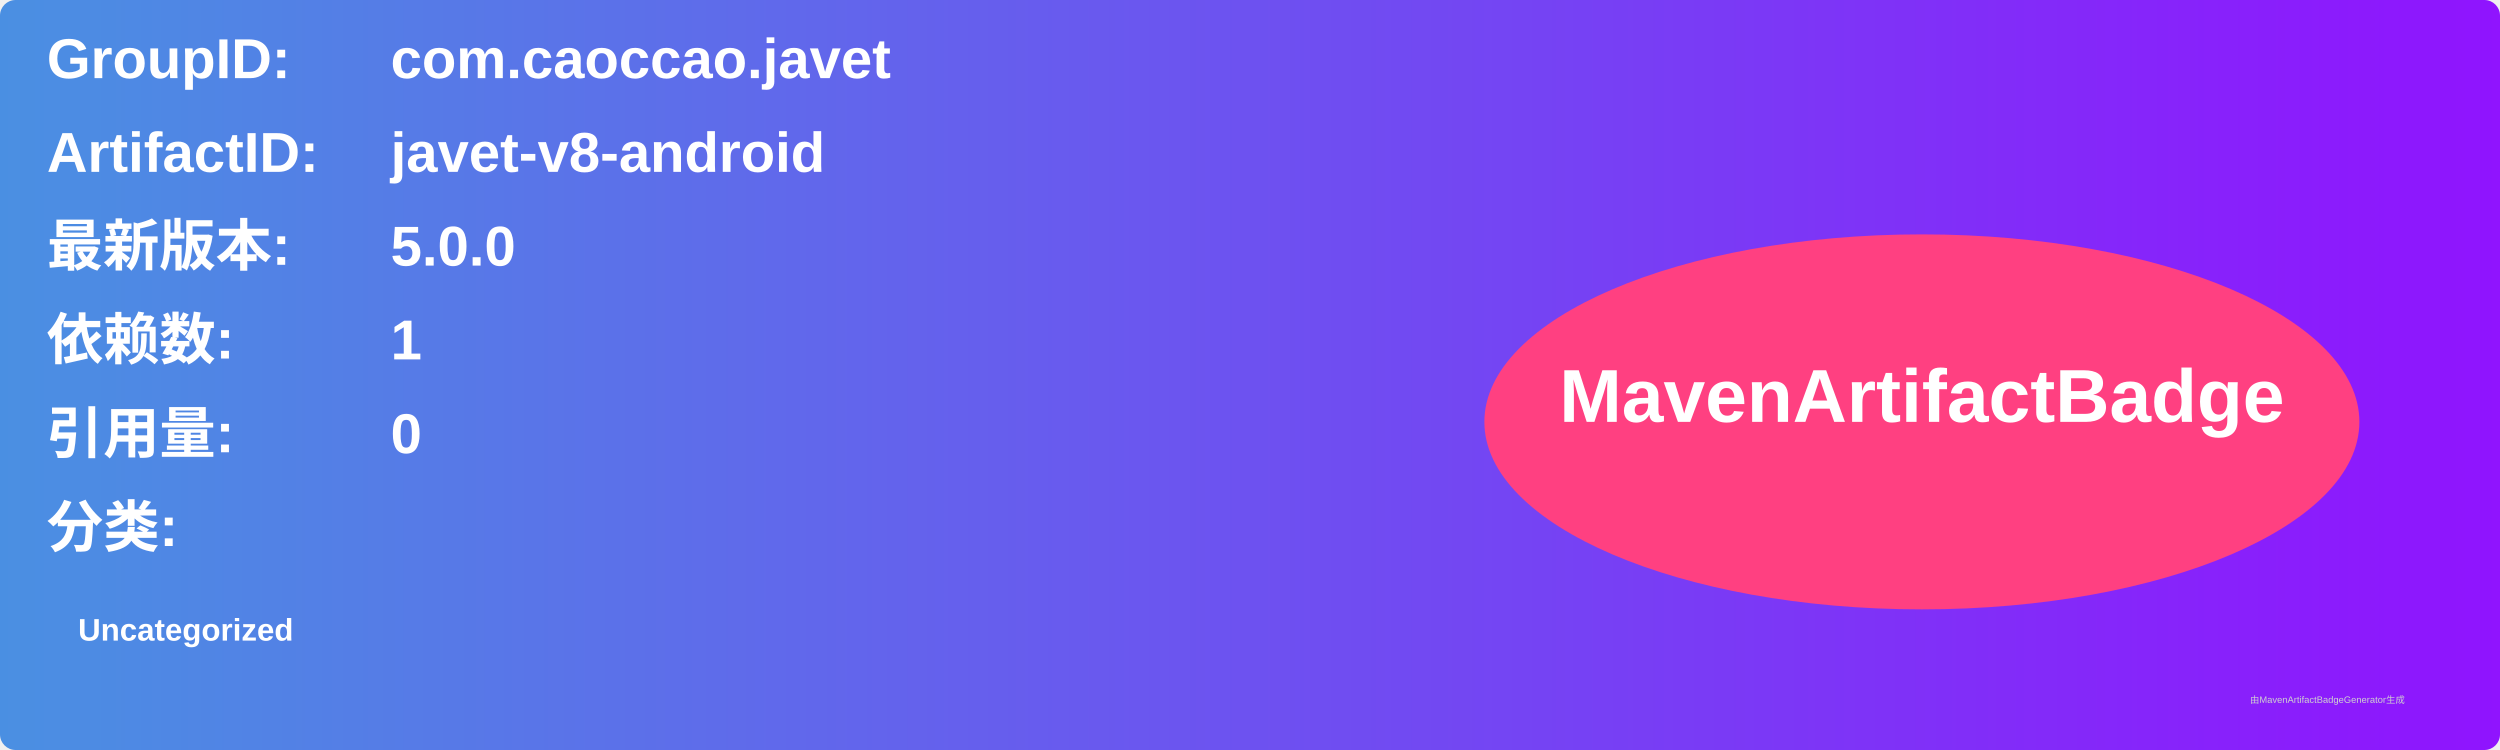
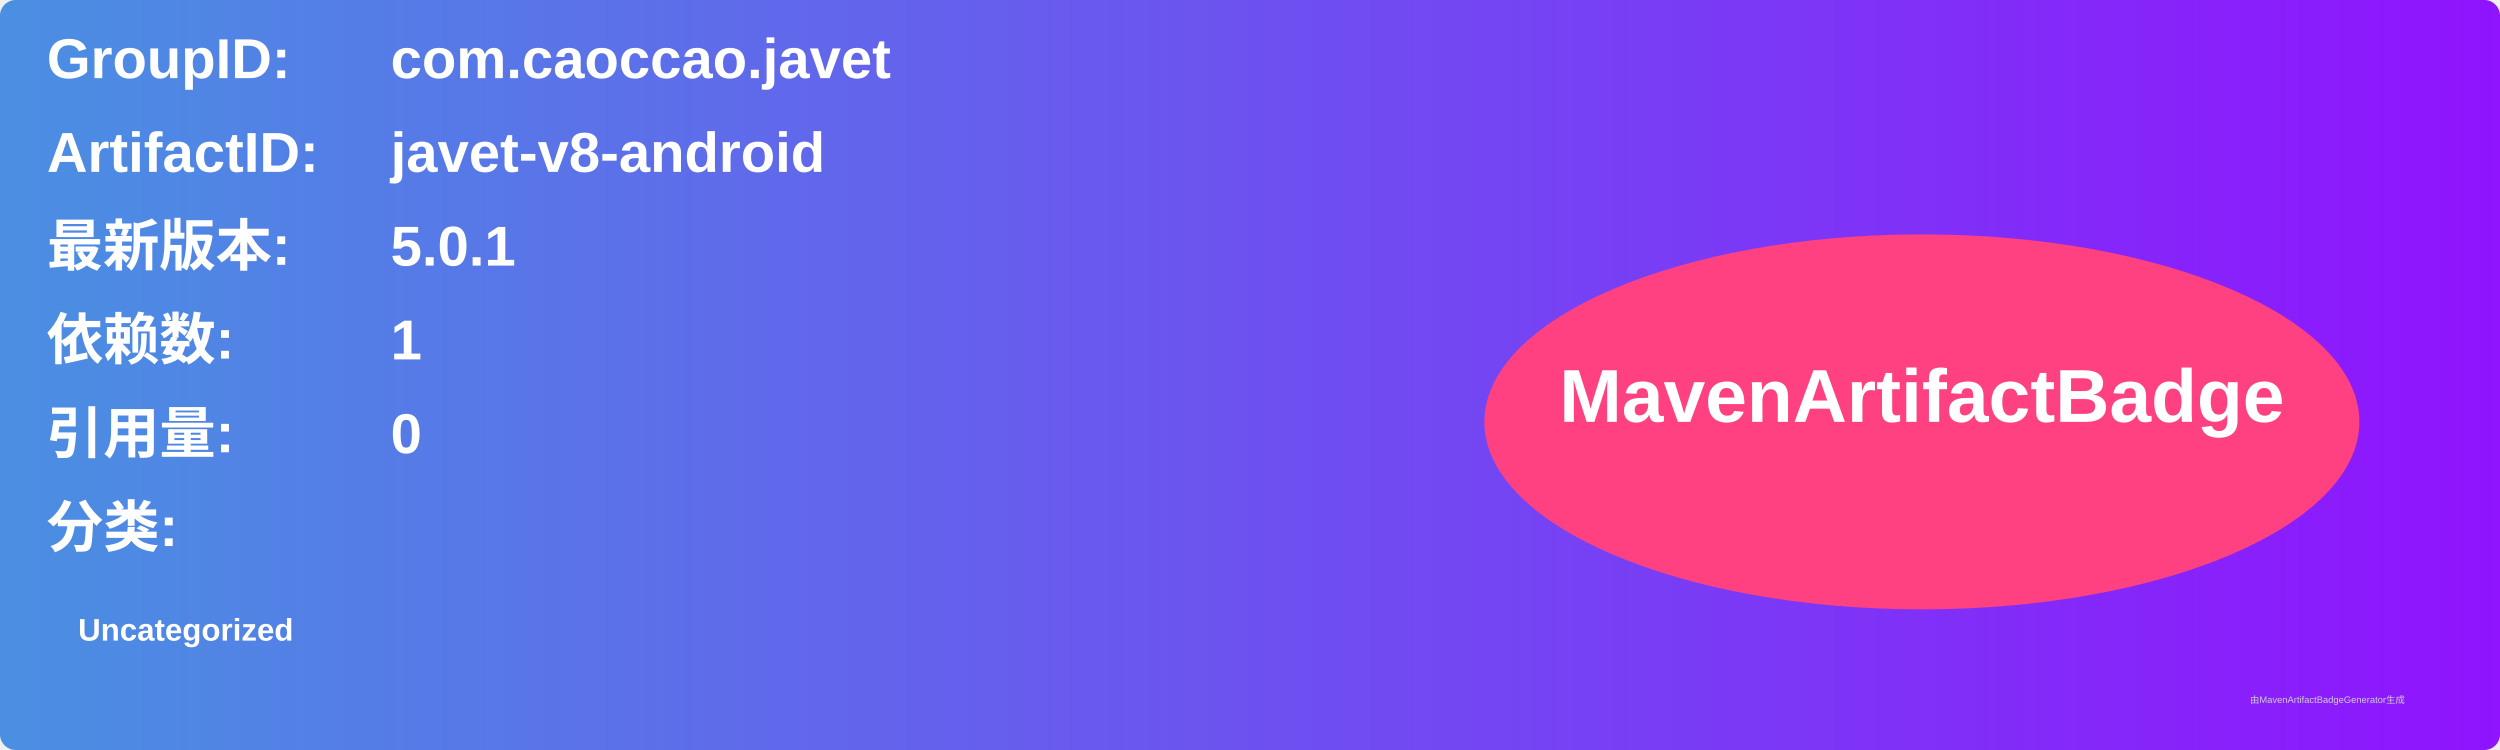
<svg xmlns="http://www.w3.org/2000/svg" width="800" height="240" viewBox="0 0 800 240">
  <linearGradient id="grad" x1="0%" y1="0%" x2="100%" y2="0%">
    <stop offset="0%" stop-color="#4a90e2" />
    <stop offset="100%" stop-color="#9013fe" />
  </linearGradient>
  <rect width="100%" height="100%" rx="5" ry="5" fill="url(#grad)" />
  <g transform="translate(15, 15)">
    <text x="0" y="10" font-family="Arial" font-size="18" fill="white" font-weight="bold" width="260">GroupID:</text>
    <text x="110" y="10" font-family="Arial" font-size="18" fill="white" font-weight="bold" width="460">com.caoccao.javet</text>
    <text x="0" y="40" font-family="Arial" font-size="18" fill="white" font-weight="bold" width="260">ArtifactID:</text>
    <text x="110" y="40" font-family="Arial" font-size="18" fill="white" font-weight="bold" width="460">javet-v8-android</text>
    <text x="0" y="70" font-family="Arial" font-size="18" fill="white" font-weight="bold">最新版本:</text>
    <text x="110" y="70" font-family="Arial" font-size="18" fill="white" font-weight="bold">
-       <tspan font-weight="bold">5.0.0</tspan>
+       <tspan font-weight="bold">5.0.1</tspan>
    </text>
    <text x="0" y="100" font-family="Arial" font-size="18" fill="white" font-weight="bold">依赖数: </text>
    <text x="110" y="100" font-family="Arial" font-size="18" fill="white">
      <tspan font-weight="bold">1</tspan>
    </text>
    <text x="0" y="130" font-family="Arial" font-size="18" fill="white" font-weight="bold">引用量: </text>
    <text x="110" y="130" font-family="Arial" font-size="18" fill="white">
      <tspan font-weight="bold">0</tspan>
    </text>
    <text x="0" y="160" font-family="Arial" font-size="18" fill="white" font-weight="bold">分类:</text>
    <text x="10" y="190" font-family="Arial" font-size="10" fill="white">
      <tspan font-weight="bold">Uncategorized</tspan>
    </text>
    <ellipse cx="600" cy="120" rx="140" ry="60" fill="#ff4081" />
    <text x="600" y="120" text-anchor="middle" font-family="Arial" font-size="24" fill="white" font-weight="bold">MavenArtifactBadge</text>
  </g>
  <text x="720" y="225" font-family="Arial" font-size="3" fill="#d0d0d0">由MavenArtifactBadgeGenerator生成</text>
</svg>
